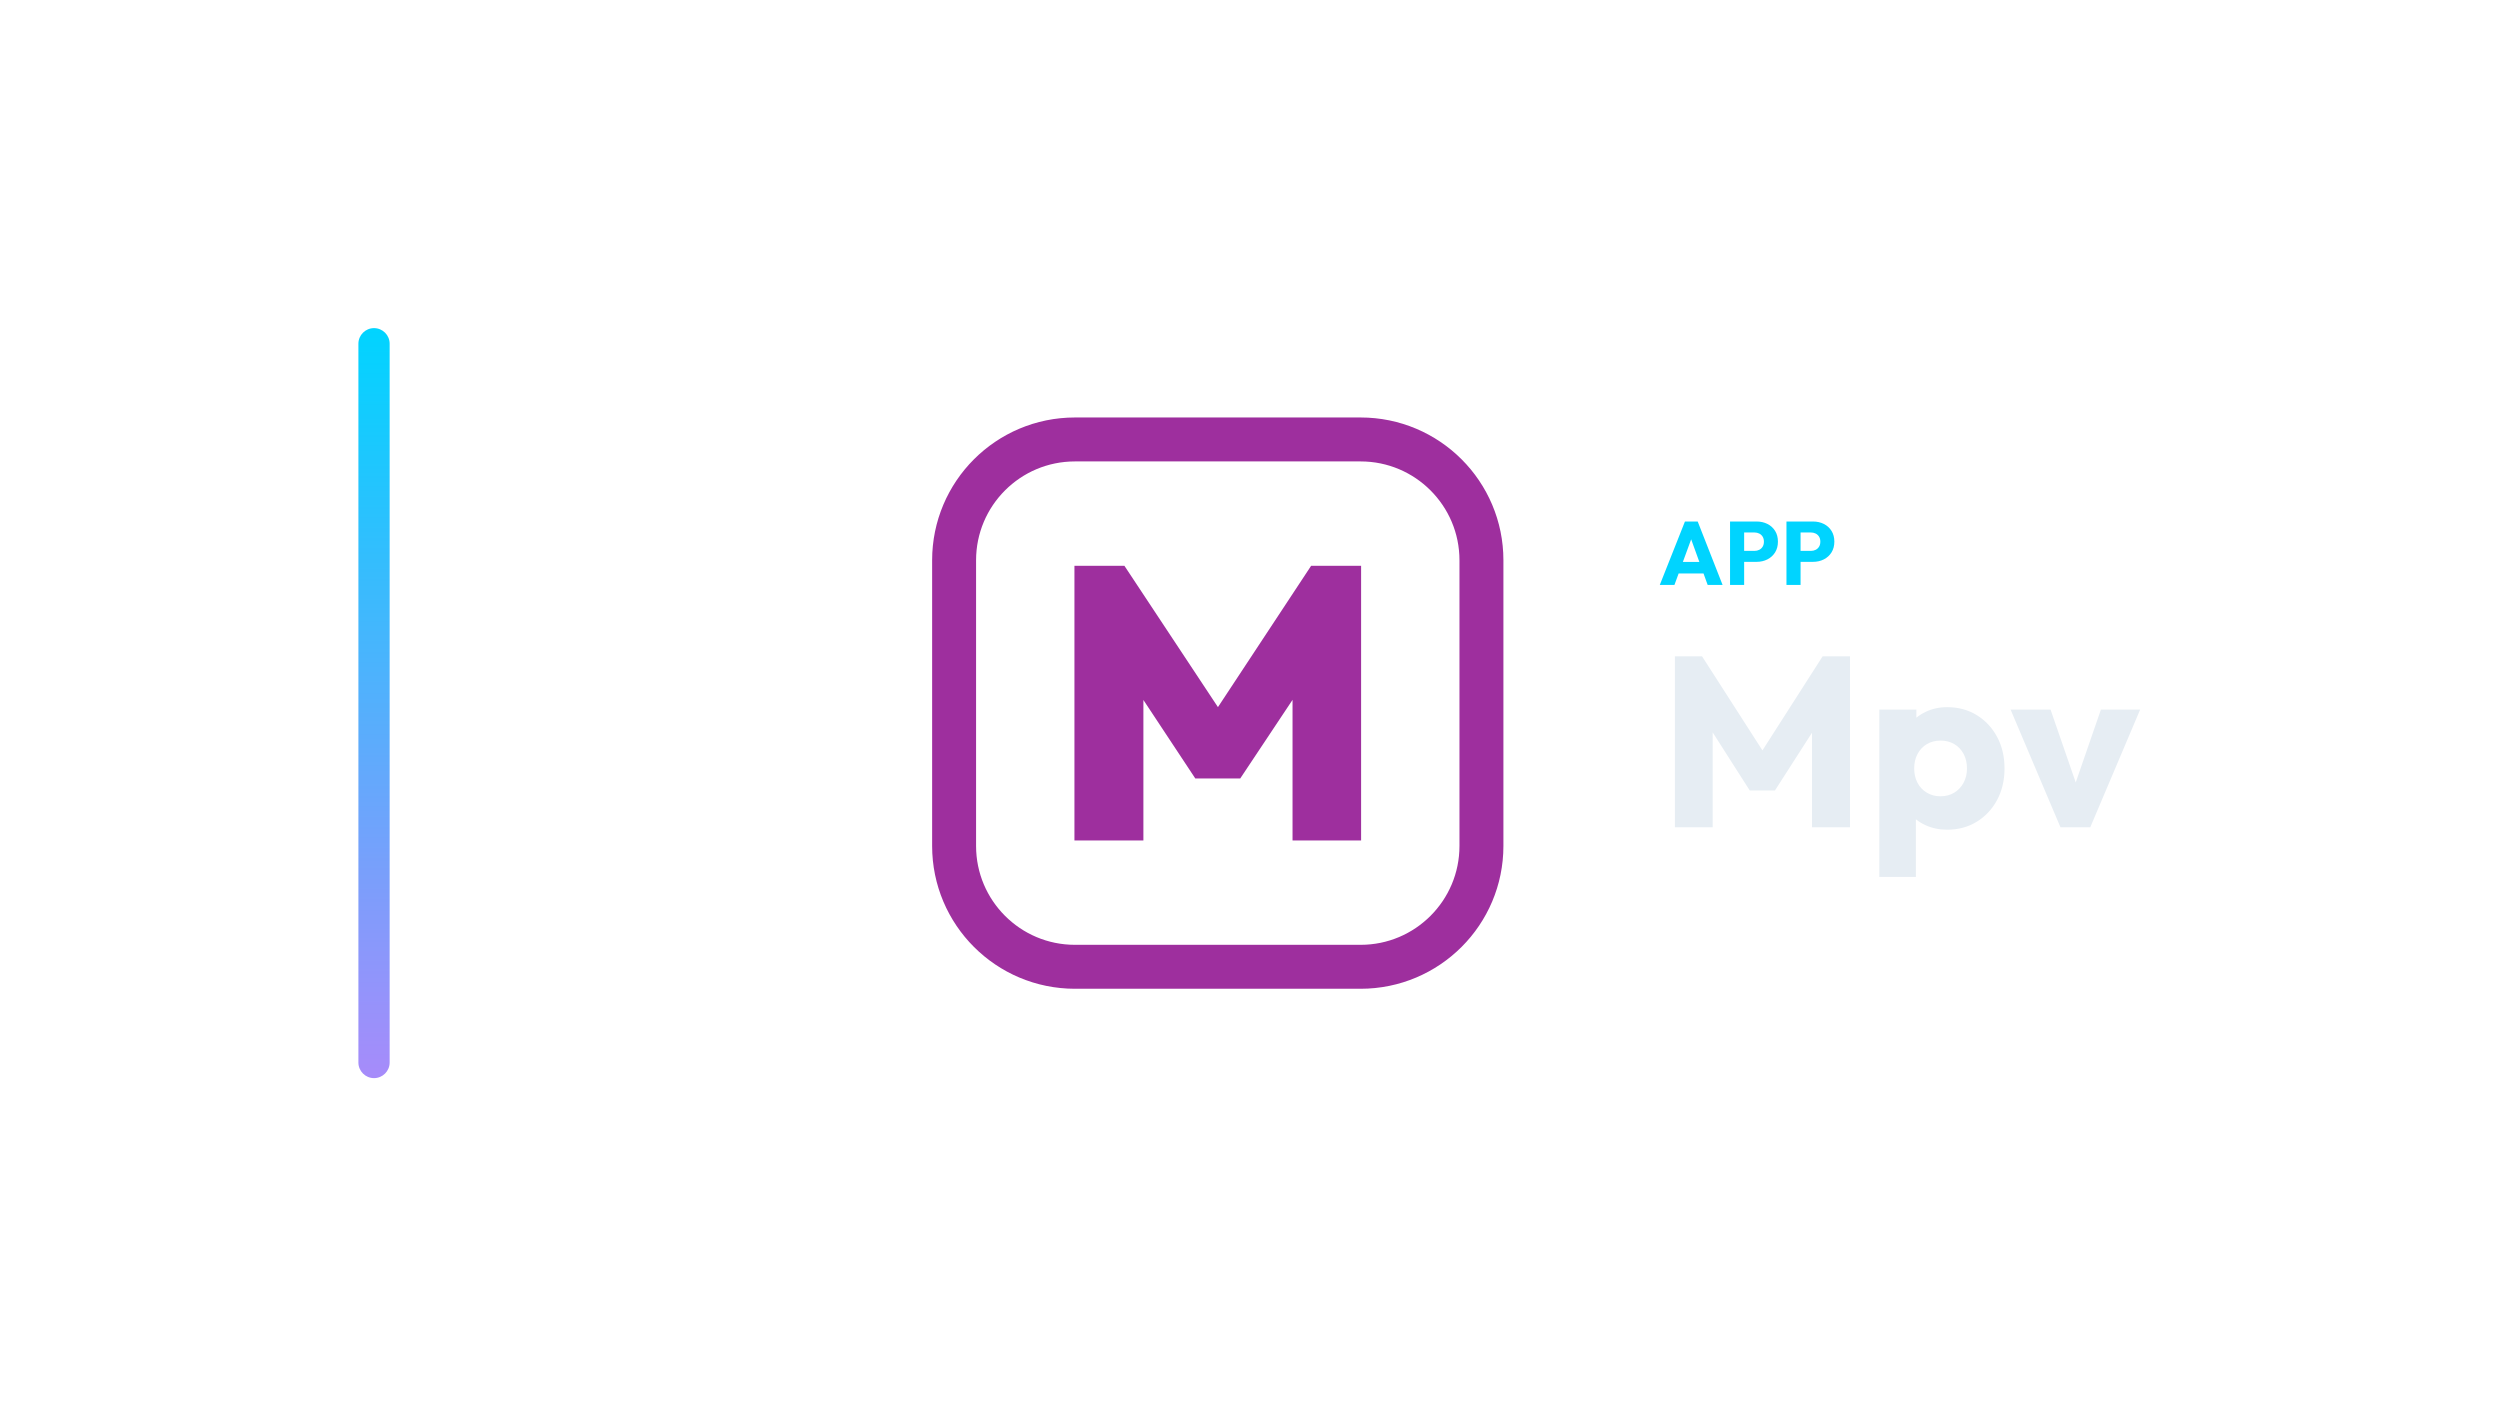
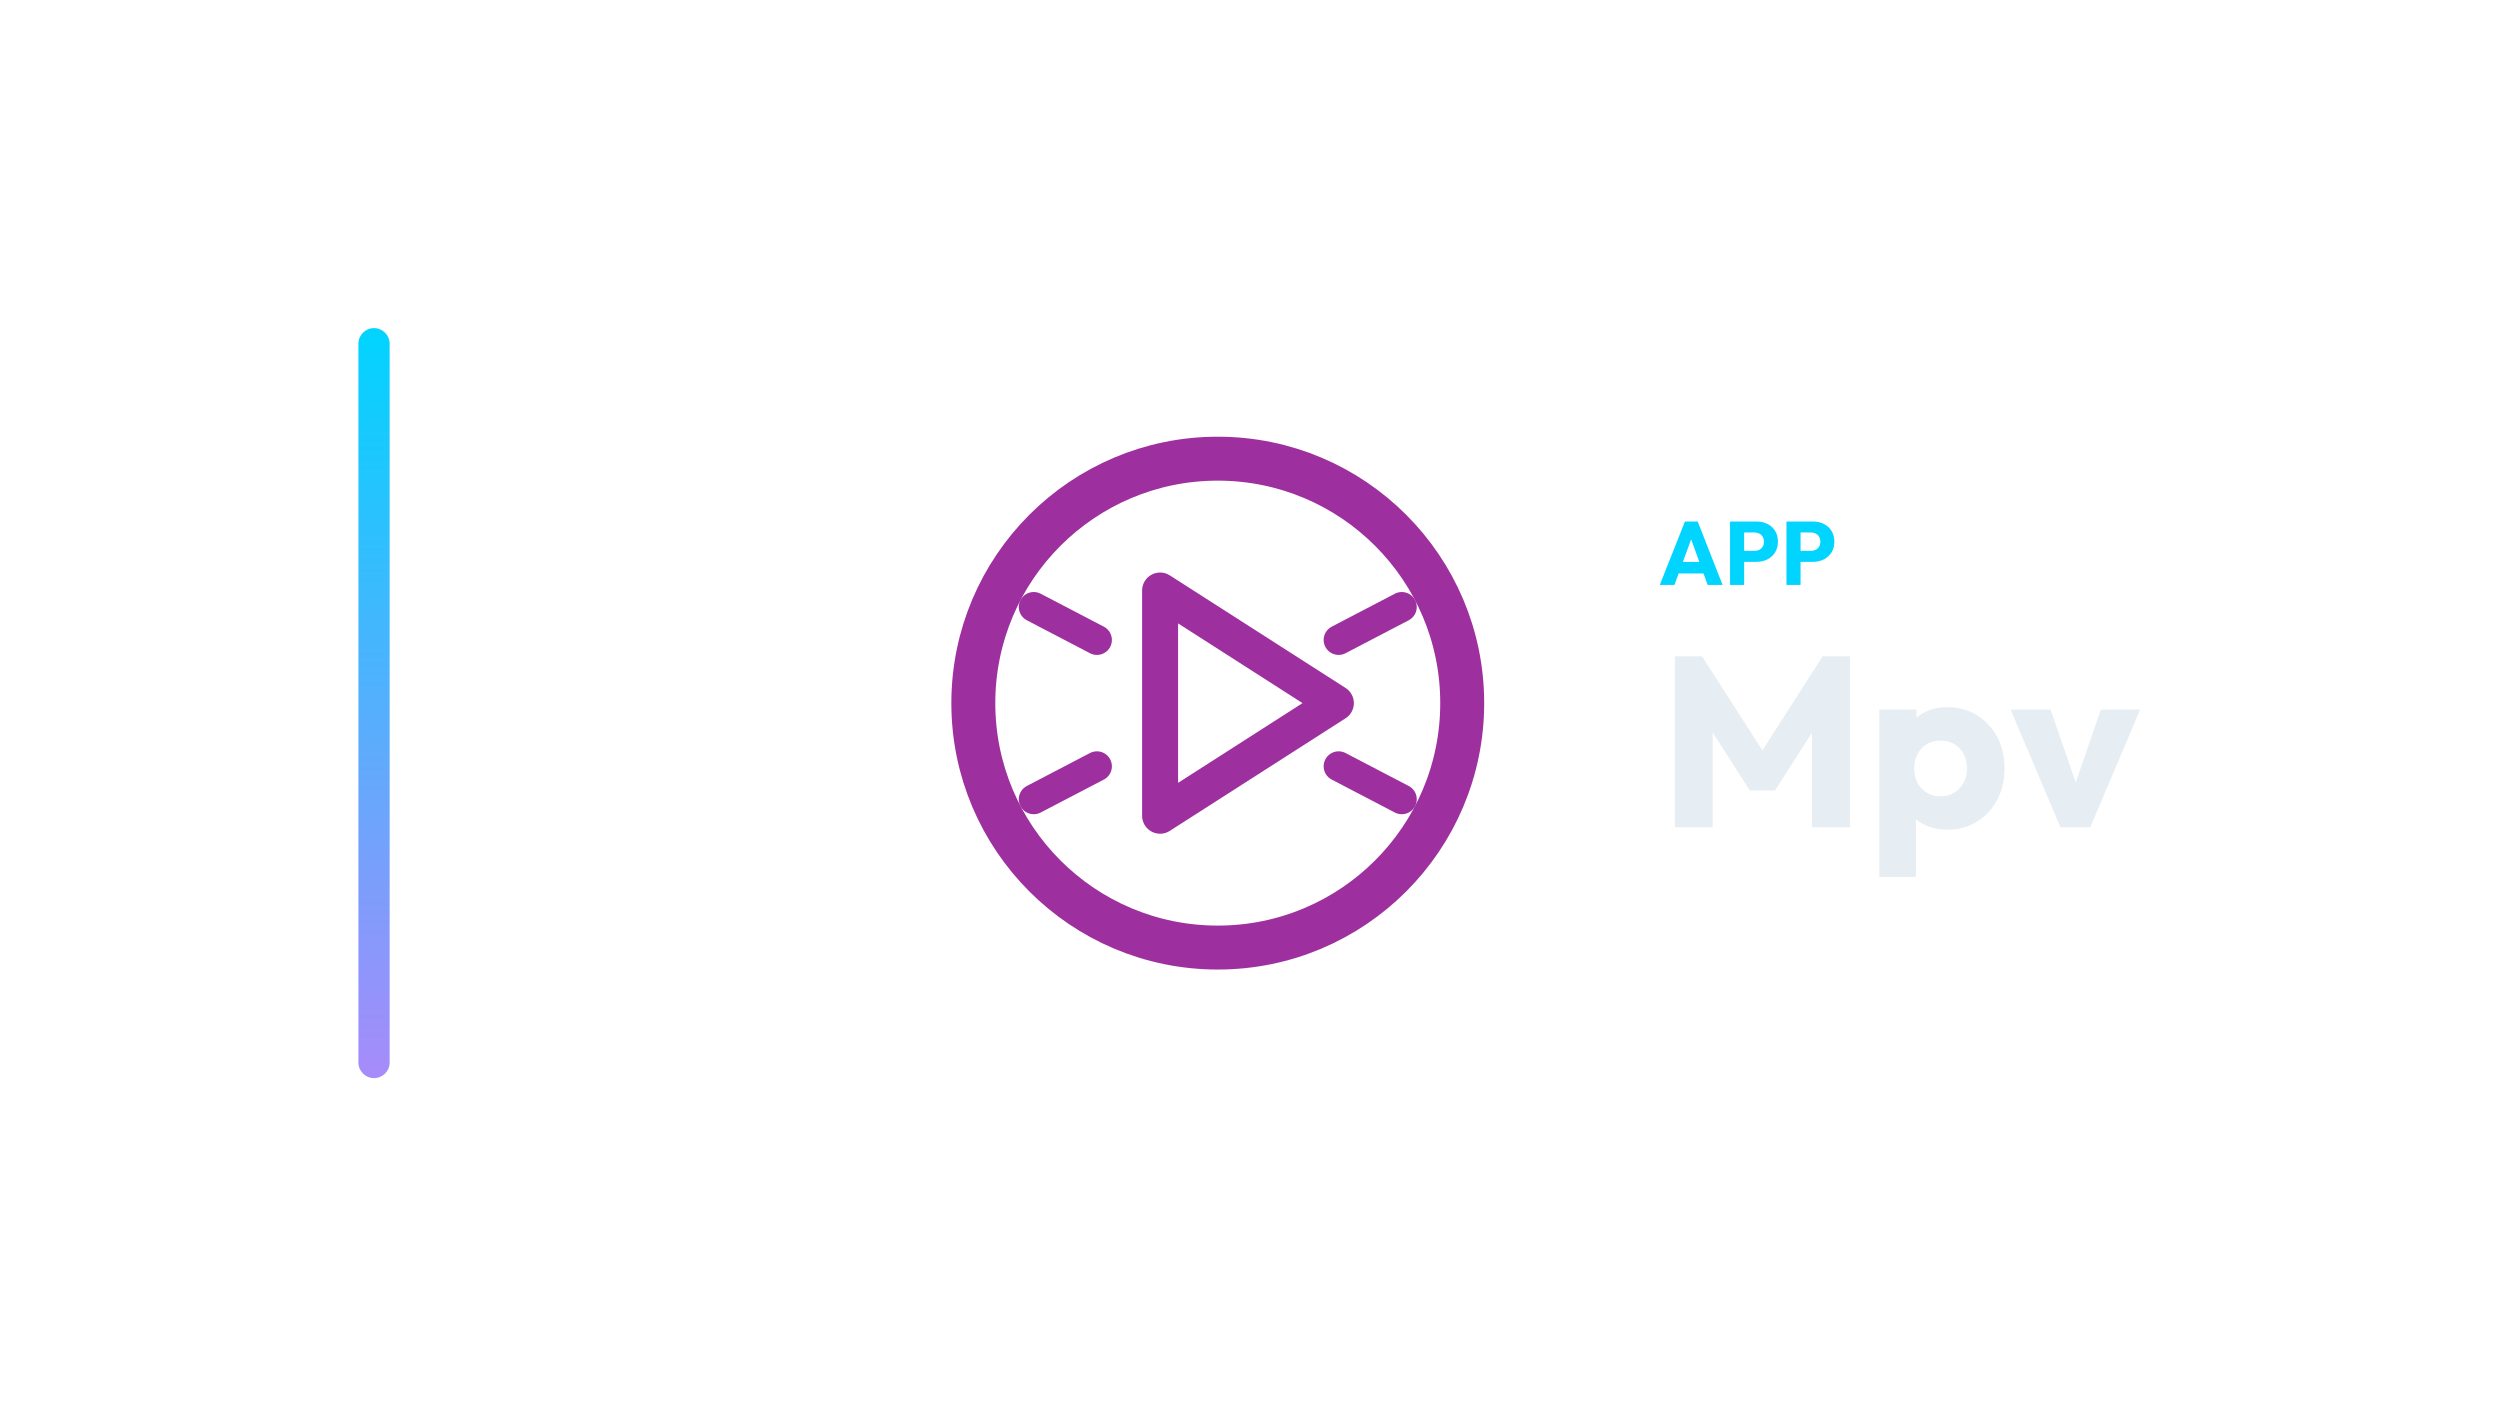
<svg xmlns="http://www.w3.org/2000/svg" width="1280" height="720" viewBox="0 0 1280 720">
  <g transform="translate(113.5,0.0)">
    <defs>
      <linearGradient id="cbRail" x1="0" y1="0" x2="0" y2="1">
        <stop offset="0%" stop-color="#00d4ff" />
        <stop offset="100%" stop-color="#a78bfa" />
      </linearGradient>
    </defs>
    <rect x="70" y="168" width="16" height="384" rx="8.0" fill="url(#cbRail)" />
    <g transform="translate(330,180) scale(0.70312)">
-       <rect x="64" y="64" width="384" height="384" rx="88" fill="none" stroke="#9E2F9E" stroke-width="32.0" stroke-linecap="round" stroke-linejoin="round" />
-       <path d="M151.628 356.0V156.0H188.017L264.745 271.938H247.537L323.983 156.0H360.372V356.0H310.443V239.498L318.341 241.755L272.361 310.866H239.639L193.941 241.755L201.839 239.498V356.0Z" fill="#9E2F9E" stroke="none" />
+       <circle cx="256" cy="256" r="178" fill="none" stroke="#9E2F9E" stroke-width="32.0" stroke-linecap="round" stroke-linejoin="round" />
+       <path d="M 214 174 L 342 256 L 214 338 Z" fill="none" stroke="#9E2F9E" stroke-width="26.2" stroke-linecap="round" stroke-linejoin="round" />
+       <path d="M 122 186 L 168 210 M 390 186 L 344 210 M 122 326 L 168 302 M 390 326 L 344 302" fill="none" stroke="#9E2F9E" stroke-width="21.8" stroke-linecap="round" stroke-linejoin="round" />
    </g>
    <path d="M736.31 299.49 749.19 267.014H755.722L768.464 299.49H760.828L751.076 272.534H753.698L743.808 299.49ZM743.624 293.602V287.714H761.334V293.602Z" fill="#00d4ff" stroke="none" />
    <path d="M777.802 287.668V282.056H784.794Q786.128 282.056 787.232 281.504Q788.336 280.952 788.98 279.894Q789.624 278.836 789.624 277.318Q789.624 275.846 788.98 274.788Q788.336 273.73 787.232 273.178Q786.128 272.626 784.794 272.626H777.802V267.014H785.852Q788.934 267.014 791.418 268.256Q793.902 269.498 795.351 271.821Q796.8 274.144 796.8 277.318Q796.8 280.492 795.351 282.815Q793.902 285.138 791.418 286.403Q788.934 287.668 785.852 287.668ZM772.282 299.49V267.014H779.504V299.49Z" fill="#00d4ff" stroke="none" />
    <path d="M806.69 287.668V282.056H813.682Q815.016 282.056 816.12 281.504Q817.224 280.952 817.868 279.894Q818.512 278.836 818.512 277.318Q818.512 275.846 817.868 274.788Q817.224 273.73 816.12 273.178Q815.016 272.626 813.682 272.626H806.69V267.014H814.74Q817.822 267.014 820.306 268.256Q822.79 269.498 824.239 271.821Q825.688 274.144 825.688 277.318Q825.688 280.492 824.239 282.815Q822.79 285.138 820.306 286.403Q817.822 287.668 814.74 287.668ZM801.17 299.49V267.014H808.392V299.49Z" fill="#00d4ff" stroke="none" />
    <path d="M744.052 423.57V336.026H757.94L792.412 389.718H785.344L819.692 336.026H833.704V423.57H814.236V368.886L817.708 369.754L795.264 404.722H782.368L760.048 369.754L763.396 368.886V423.57Z" fill="#E6EDF3" stroke="none" />
    <path d="M883.428 424.81Q877.352 424.81 872.268 422.454Q867.184 420.098 863.96 415.944Q860.736 411.79 860.24 406.458V381.038Q860.736 375.706 863.96 371.366Q867.184 367.026 872.268 364.546Q877.352 362.066 883.428 362.066Q891.984 362.066 898.618 366.158Q905.252 370.25 909.034 377.318Q912.816 384.386 912.816 393.438Q912.816 402.49 909.034 409.558Q905.252 416.626 898.618 420.718Q891.984 424.81 883.428 424.81ZM848.708 448.99V363.306H867.68V378.806L864.58 393.438L867.432 408.07V448.99ZM879.956 407.698Q884.048 407.698 887.086 405.838Q890.124 403.978 891.86 400.754Q893.596 397.53 893.596 393.438Q893.596 389.222 891.86 385.998Q890.124 382.774 887.086 380.976Q884.048 379.178 880.08 379.178Q876.112 379.178 873.074 380.976Q870.036 382.774 868.3 385.998Q866.564 389.222 866.564 393.438Q866.564 397.53 868.238 400.754Q869.912 403.978 873.012 405.838Q876.112 407.698 879.956 407.698Z" fill="#E6EDF3" stroke="none" />
    <path d="M941.46 423.57 915.916 363.306H936.376L953.736 413.526H944.808L962.168 363.306H982.256L956.712 423.57Z" fill="#E6EDF3" stroke="none" />
  </g>
</svg>
